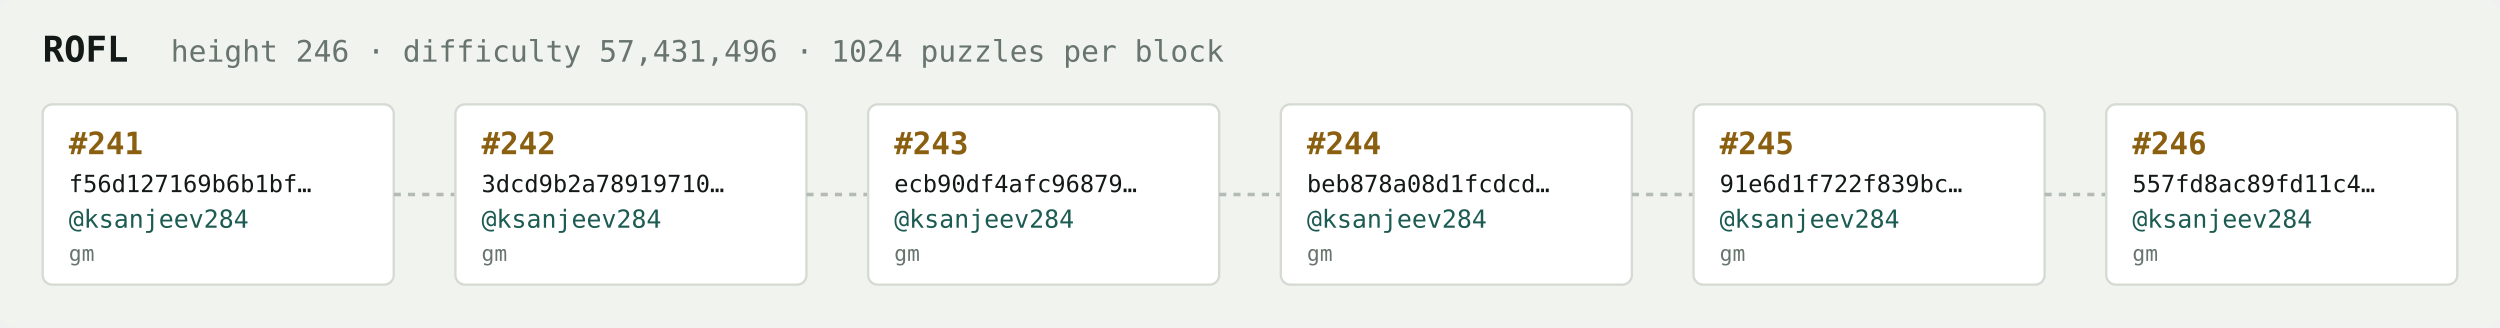
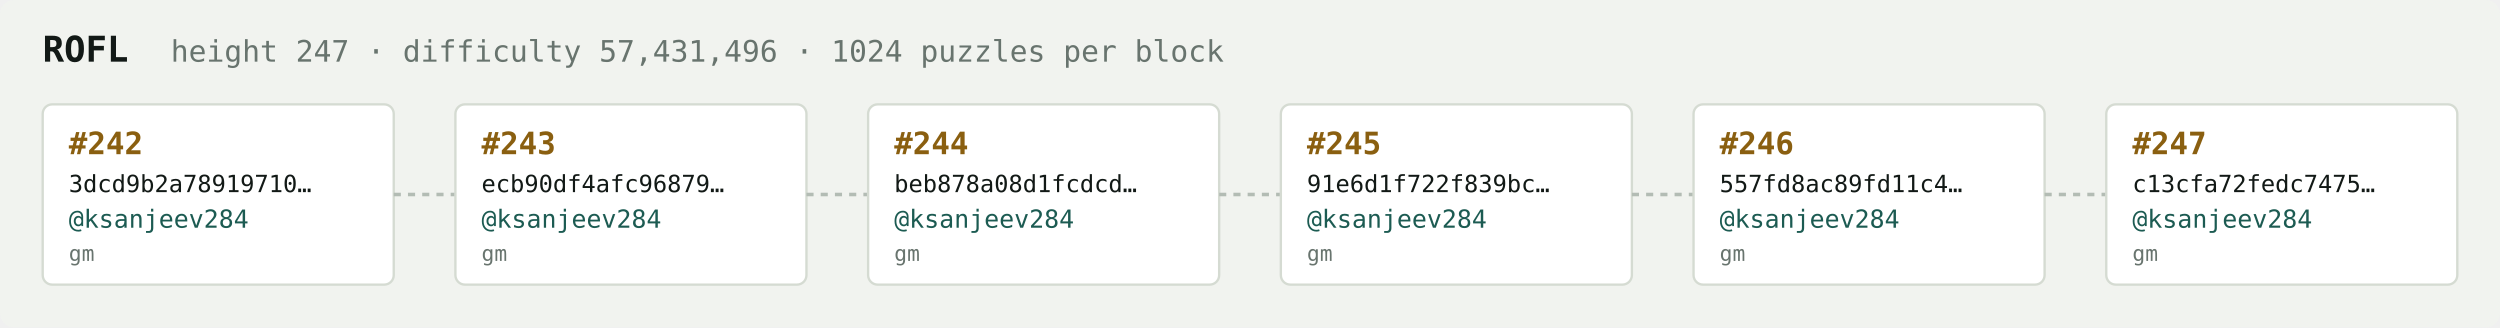
<svg xmlns="http://www.w3.org/2000/svg" width="1054" height="138" viewBox="0 0 1054 138" font-family="ui-monospace,SFMono-Regular,Menlo,monospace">
  <rect fill="#f1f3ef" width="1054" height="138" rx="6" />
  <text x="18" y="26" fill="#121916" font-size="15" font-weight="700">ROFL</text>
-   <text x="72" y="26" fill="#68746e" font-size="12.5">height 246 · difficulty 57,431,496 · 1024 puzzles per block</text>
+   <text x="72" y="26" fill="#68746e" font-size="12.5">height 247 · difficulty 57,431,496 · 1024 puzzles per block</text>
  <rect x="18" y="44" width="148" height="76" rx="4" fill="#ffffff" stroke="#d5dbd2" stroke-width="1" />
-   <text x="29" y="65" fill="#8a5f10" font-size="13" font-weight="700">#241</text>
-   <text x="29" y="81" fill="#121916" font-size="10">f56d127169b6b1bf…</text>
+   <text x="29" y="65" fill="#8a5f10" font-size="13" font-weight="700">#242</text>
+   <text x="29" y="81" fill="#121916" font-size="10">3dcd9b2a78919710…</text>
  <text x="29" y="96" fill="#1c5b52" font-size="10.5">@ksanjeev284</text>
  <text x="29" y="110" fill="#68746e" font-size="9">gm</text>
  <line x1="166" y1="82.0" x2="192" y2="82.0" stroke="#b3bcb4" stroke-width="1.5" stroke-dasharray="3 3" />
  <rect x="192" y="44" width="148" height="76" rx="4" fill="#ffffff" stroke="#d5dbd2" stroke-width="1" />
-   <text x="203" y="65" fill="#8a5f10" font-size="13" font-weight="700">#242</text>
-   <text x="203" y="81" fill="#121916" font-size="10">3dcd9b2a78919710…</text>
+   <text x="203" y="65" fill="#8a5f10" font-size="13" font-weight="700">#243</text>
+   <text x="203" y="81" fill="#121916" font-size="10">ecb90df4afc96879…</text>
  <text x="203" y="96" fill="#1c5b52" font-size="10.5">@ksanjeev284</text>
  <text x="203" y="110" fill="#68746e" font-size="9">gm</text>
  <line x1="340" y1="82.0" x2="366" y2="82.0" stroke="#b3bcb4" stroke-width="1.5" stroke-dasharray="3 3" />
  <rect x="366" y="44" width="148" height="76" rx="4" fill="#ffffff" stroke="#d5dbd2" stroke-width="1" />
-   <text x="377" y="65" fill="#8a5f10" font-size="13" font-weight="700">#243</text>
-   <text x="377" y="81" fill="#121916" font-size="10">ecb90df4afc96879…</text>
+   <text x="377" y="65" fill="#8a5f10" font-size="13" font-weight="700">#244</text>
+   <text x="377" y="81" fill="#121916" font-size="10">beb878a08d1fcdcd…</text>
  <text x="377" y="96" fill="#1c5b52" font-size="10.5">@ksanjeev284</text>
  <text x="377" y="110" fill="#68746e" font-size="9">gm</text>
  <line x1="514" y1="82.0" x2="540" y2="82.0" stroke="#b3bcb4" stroke-width="1.5" stroke-dasharray="3 3" />
  <rect x="540" y="44" width="148" height="76" rx="4" fill="#ffffff" stroke="#d5dbd2" stroke-width="1" />
-   <text x="551" y="65" fill="#8a5f10" font-size="13" font-weight="700">#244</text>
-   <text x="551" y="81" fill="#121916" font-size="10">beb878a08d1fcdcd…</text>
+   <text x="551" y="65" fill="#8a5f10" font-size="13" font-weight="700">#245</text>
+   <text x="551" y="81" fill="#121916" font-size="10">91e6d1f722f839bc…</text>
  <text x="551" y="96" fill="#1c5b52" font-size="10.5">@ksanjeev284</text>
  <text x="551" y="110" fill="#68746e" font-size="9">gm</text>
  <line x1="688" y1="82.0" x2="714" y2="82.0" stroke="#b3bcb4" stroke-width="1.5" stroke-dasharray="3 3" />
  <rect x="714" y="44" width="148" height="76" rx="4" fill="#ffffff" stroke="#d5dbd2" stroke-width="1" />
-   <text x="725" y="65" fill="#8a5f10" font-size="13" font-weight="700">#245</text>
-   <text x="725" y="81" fill="#121916" font-size="10">91e6d1f722f839bc…</text>
+   <text x="725" y="65" fill="#8a5f10" font-size="13" font-weight="700">#246</text>
+   <text x="725" y="81" fill="#121916" font-size="10">557fd8ac89fd11c4…</text>
  <text x="725" y="96" fill="#1c5b52" font-size="10.5">@ksanjeev284</text>
  <text x="725" y="110" fill="#68746e" font-size="9">gm</text>
  <line x1="862" y1="82.0" x2="888" y2="82.0" stroke="#b3bcb4" stroke-width="1.5" stroke-dasharray="3 3" />
  <rect x="888" y="44" width="148" height="76" rx="4" fill="#ffffff" stroke="#d5dbd2" stroke-width="1" />
-   <text x="899" y="65" fill="#8a5f10" font-size="13" font-weight="700">#246</text>
-   <text x="899" y="81" fill="#121916" font-size="10">557fd8ac89fd11c4…</text>
+   <text x="899" y="65" fill="#8a5f10" font-size="13" font-weight="700">#247</text>
+   <text x="899" y="81" fill="#121916" font-size="10">c13cfa72fedc7475…</text>
  <text x="899" y="96" fill="#1c5b52" font-size="10.5">@ksanjeev284</text>
  <text x="899" y="110" fill="#68746e" font-size="9">gm</text>
</svg>
